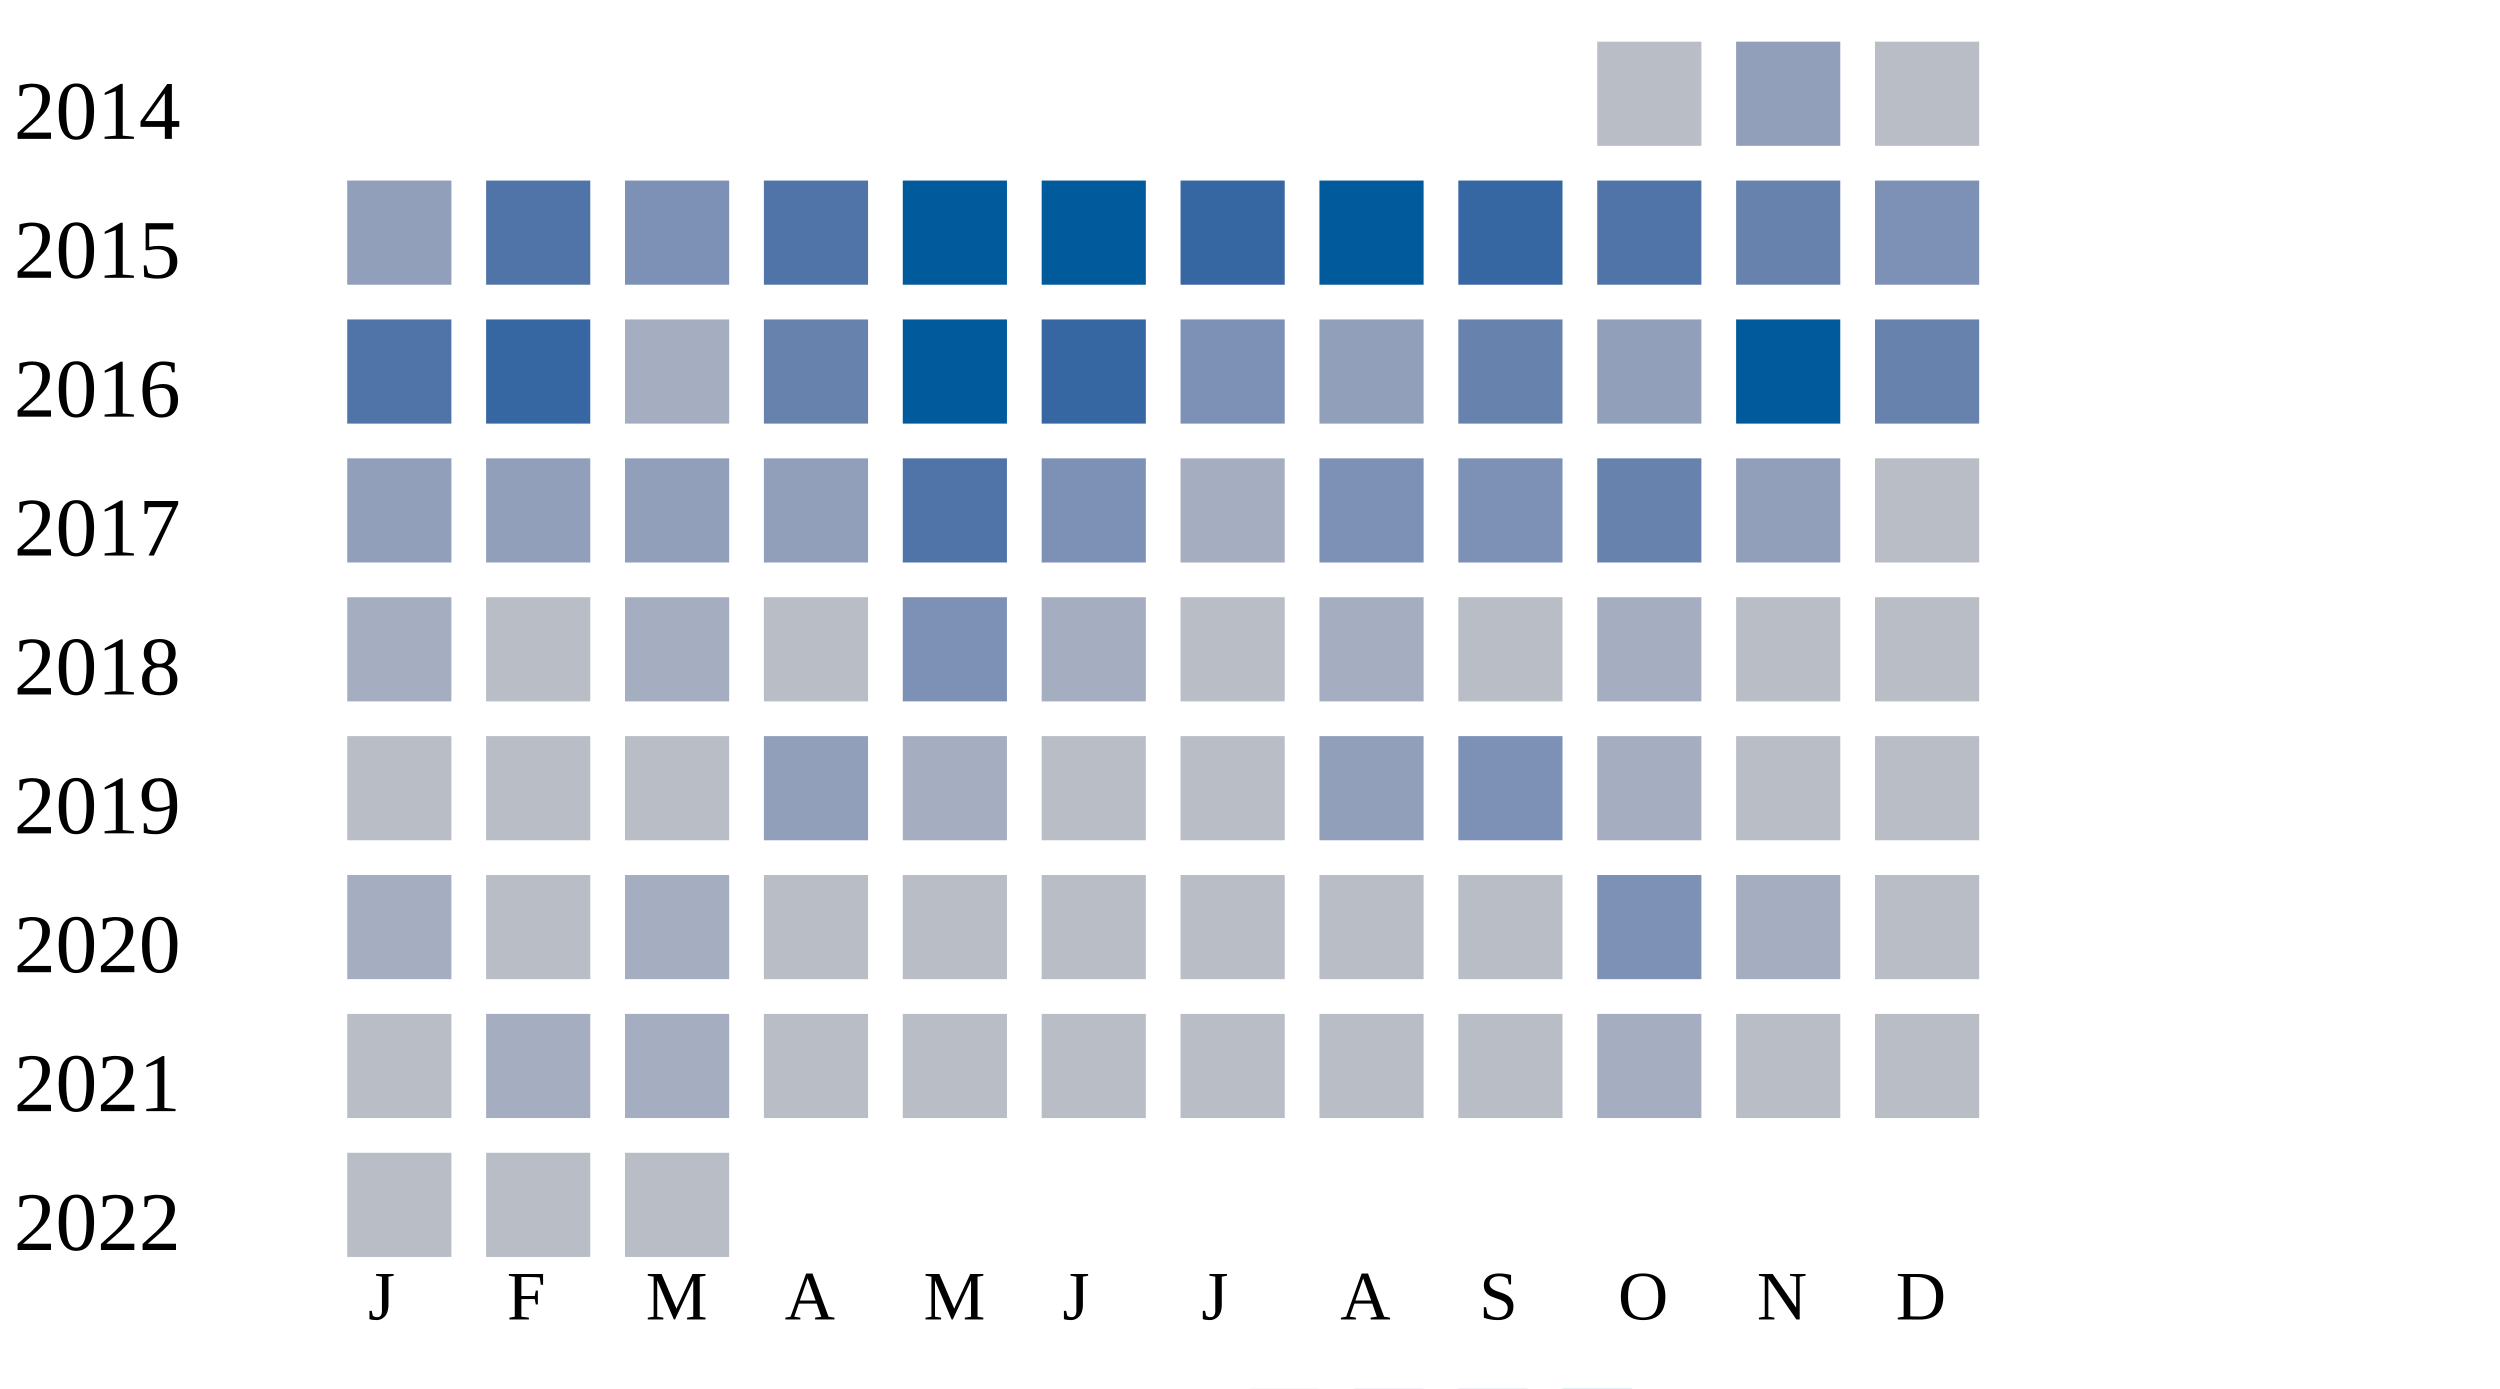
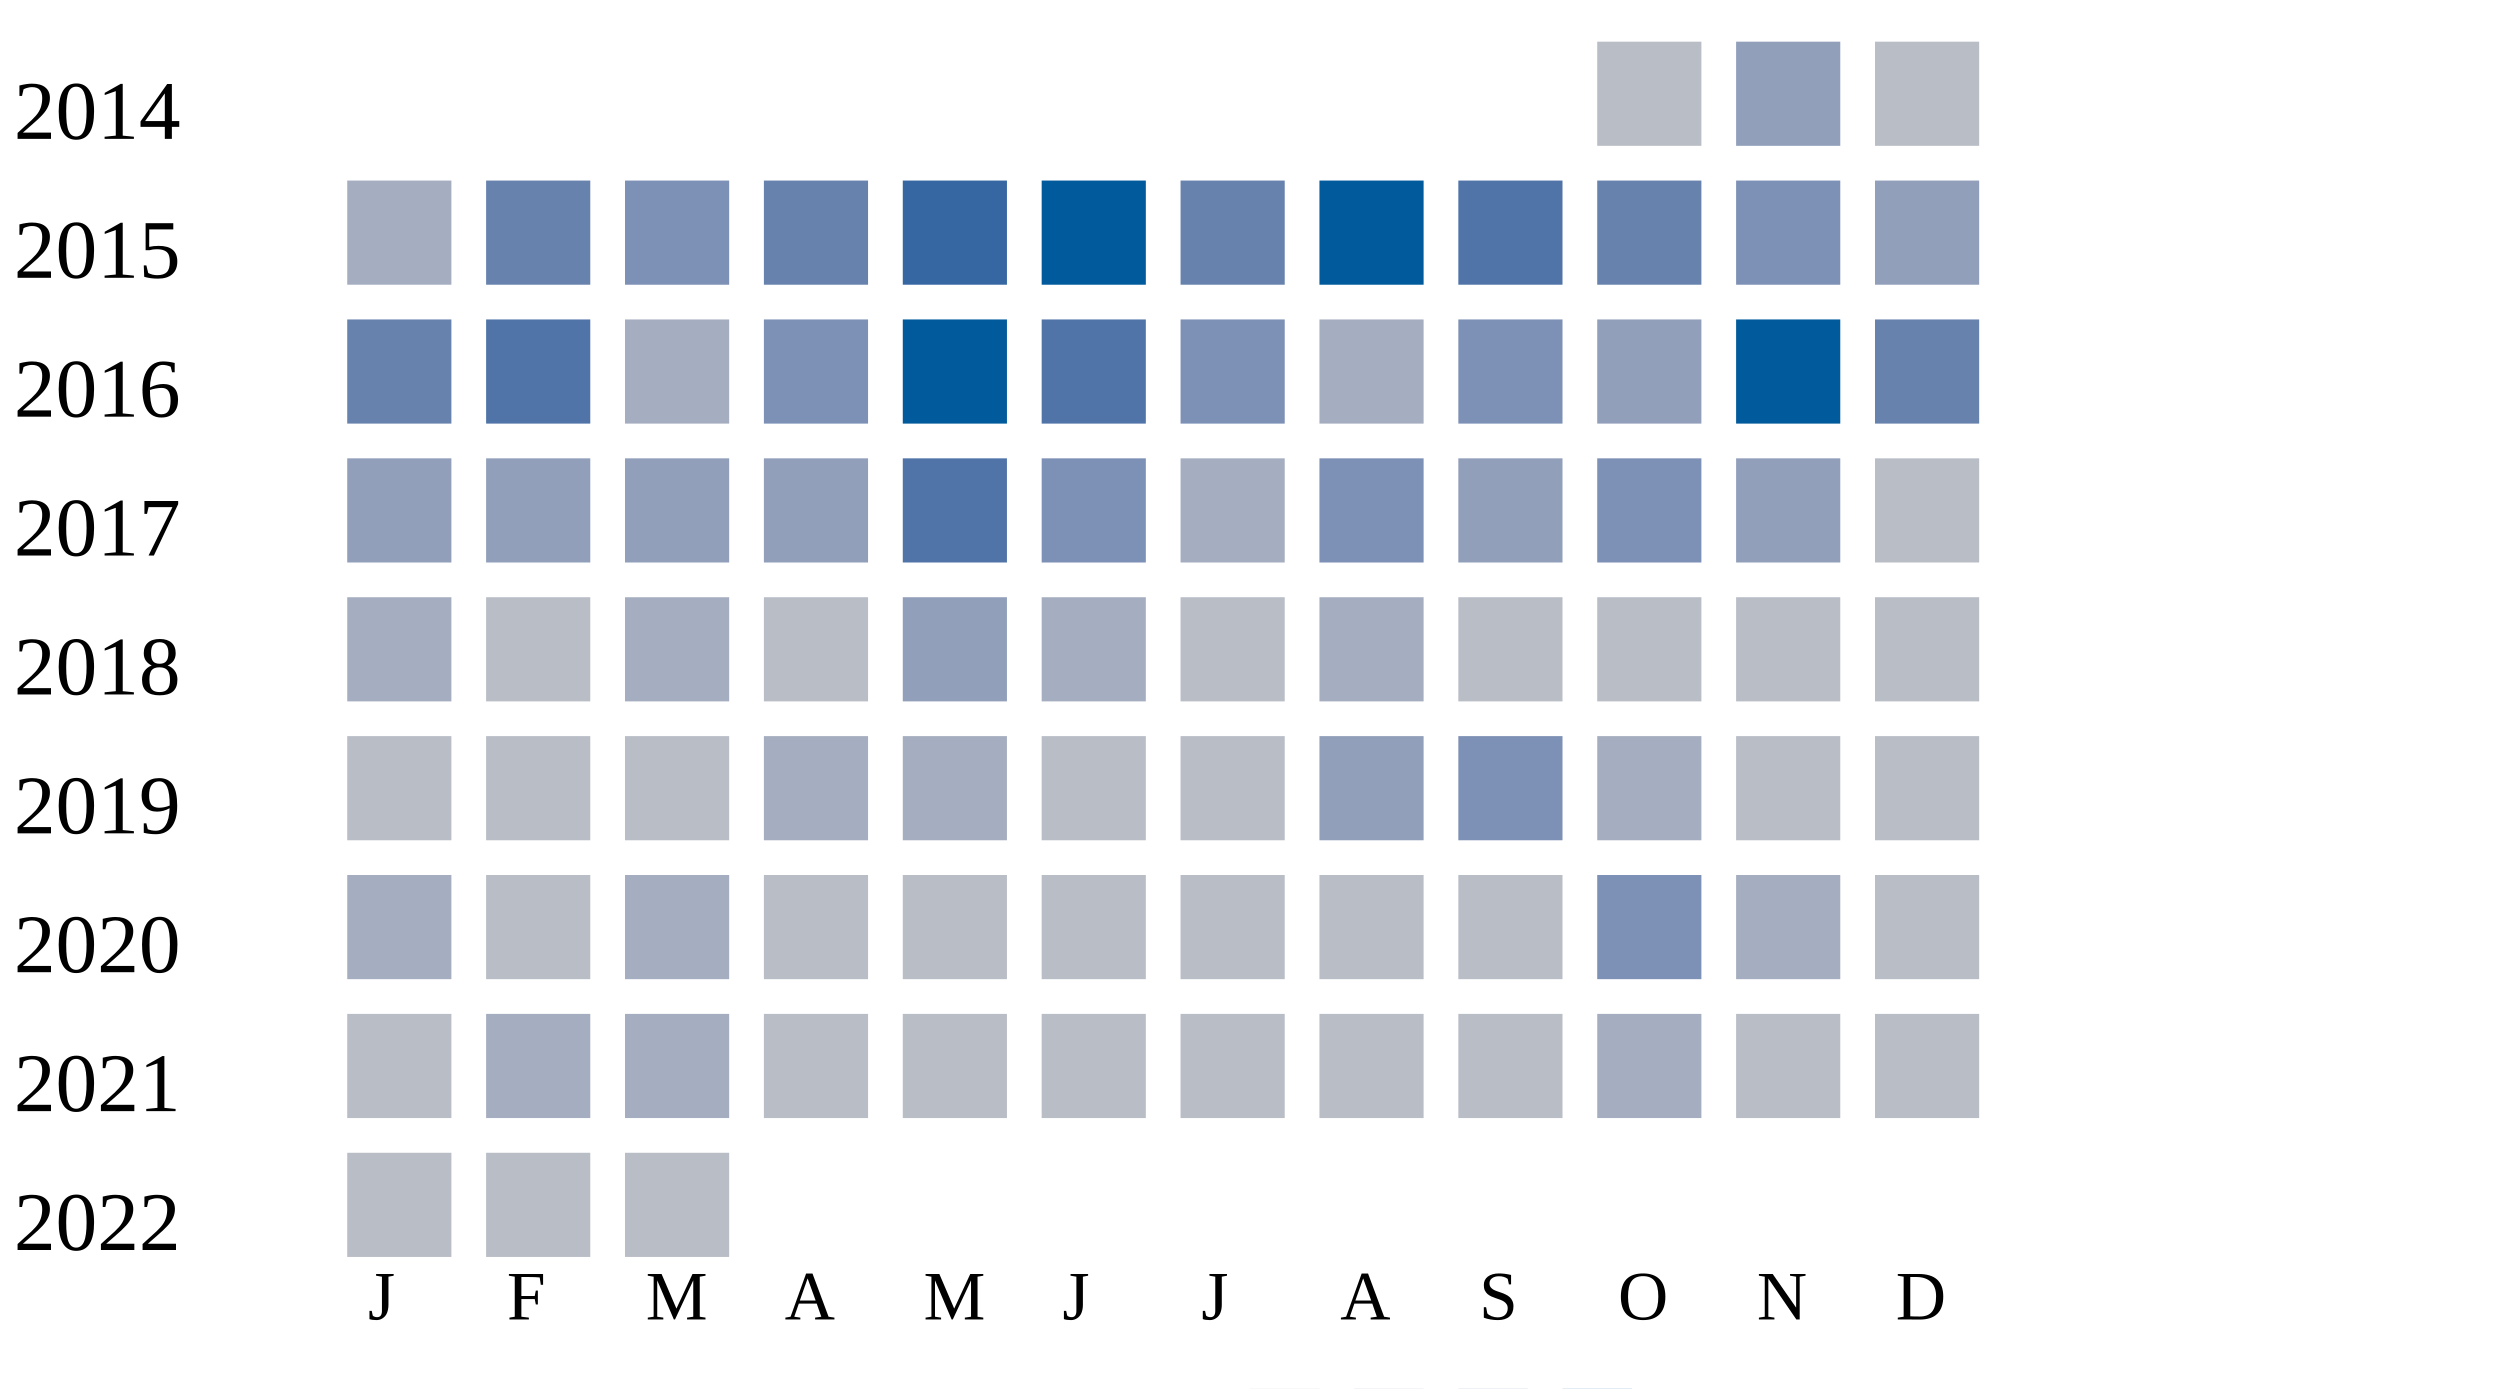
<svg xmlns="http://www.w3.org/2000/svg" width="360" height="200">
  <g transform="translate(0 0)">
    <text x="2" y="20">2014</text>
    <rect x="230" y="6" width="15" height="15" fill="#b9bdc6" />
    <rect x="250" y="6" width="15" height="15" fill="#919fba" />
    <rect x="270" y="6" width="15" height="15" fill="#b9bdc6" />
  </g>
  <g transform="translate(0 20)">
    <text x="2" y="20">2015</text>
-     <rect x="50" y="6" width="15" height="15" fill="#919fba" />
-     <rect x="70" y="6" width="15" height="15" fill="#5174a8" />
+     <rect x="50" y="6" width="15" height="15" fill="#a5aec0" />
+     <rect x="70" y="6" width="15" height="15" fill="#6882ae" />
    <rect x="90" y="6" width="15" height="15" fill="#7d90b5" />
-     <rect x="110" y="6" width="15" height="15" fill="#5174a8" />
-     <rect x="130" y="6" width="15" height="15" fill="#005a9c" />
+     <rect x="110" y="6" width="15" height="15" fill="#6882ae" />
+     <rect x="130" y="6" width="15" height="15" fill="#3667a2" />
    <rect x="150" y="6" width="15" height="15" fill="#005a9c" />
-     <rect x="170" y="6" width="15" height="15" fill="#3667a2" />
+     <rect x="170" y="6" width="15" height="15" fill="#6882ae" />
    <rect x="190" y="6" width="15" height="15" fill="#005a9c" />
-     <rect x="210" y="6" width="15" height="15" fill="#3667a2" />
-     <rect x="230" y="6" width="15" height="15" fill="#5174a8" />
-     <rect x="250" y="6" width="15" height="15" fill="#6882ae" />
-     <rect x="270" y="6" width="15" height="15" fill="#7d90b5" />
+     <rect x="210" y="6" width="15" height="15" fill="#5174a8" />
+     <rect x="230" y="6" width="15" height="15" fill="#6882ae" />
+     <rect x="250" y="6" width="15" height="15" fill="#7d90b5" />
+     <rect x="270" y="6" width="15" height="15" fill="#919fba" />
  </g>
  <g transform="translate(0 40)">
    <text x="2" y="20">2016</text>
-     <rect x="50" y="6" width="15" height="15" fill="#5174a8" />
-     <rect x="70" y="6" width="15" height="15" fill="#3667a2" />
+     <rect x="50" y="6" width="15" height="15" fill="#6882ae" />
+     <rect x="70" y="6" width="15" height="15" fill="#5174a8" />
    <rect x="90" y="6" width="15" height="15" fill="#a5aec0" />
-     <rect x="110" y="6" width="15" height="15" fill="#6882ae" />
+     <rect x="110" y="6" width="15" height="15" fill="#7d90b5" />
    <rect x="130" y="6" width="15" height="15" fill="#005a9c" />
-     <rect x="150" y="6" width="15" height="15" fill="#3667a2" />
+     <rect x="150" y="6" width="15" height="15" fill="#5174a8" />
    <rect x="170" y="6" width="15" height="15" fill="#7d90b5" />
-     <rect x="190" y="6" width="15" height="15" fill="#919fba" />
-     <rect x="210" y="6" width="15" height="15" fill="#6882ae" />
+     <rect x="190" y="6" width="15" height="15" fill="#a5aec0" />
+     <rect x="210" y="6" width="15" height="15" fill="#7d90b5" />
    <rect x="230" y="6" width="15" height="15" fill="#919fba" />
    <rect x="250" y="6" width="15" height="15" fill="#005a9c" />
    <rect x="270" y="6" width="15" height="15" fill="#6882ae" />
  </g>
  <g transform="translate(0 60)">
    <text x="2" y="20">2017</text>
    <rect x="50" y="6" width="15" height="15" fill="#919fba" />
    <rect x="70" y="6" width="15" height="15" fill="#919fba" />
    <rect x="90" y="6" width="15" height="15" fill="#919fba" />
    <rect x="110" y="6" width="15" height="15" fill="#919fba" />
    <rect x="130" y="6" width="15" height="15" fill="#5174a8" />
    <rect x="150" y="6" width="15" height="15" fill="#7d90b5" />
    <rect x="170" y="6" width="15" height="15" fill="#a5aec0" />
    <rect x="190" y="6" width="15" height="15" fill="#7d90b5" />
-     <rect x="210" y="6" width="15" height="15" fill="#7d90b5" />
-     <rect x="230" y="6" width="15" height="15" fill="#6882ae" />
+     <rect x="210" y="6" width="15" height="15" fill="#919fba" />
+     <rect x="230" y="6" width="15" height="15" fill="#7d90b5" />
    <rect x="250" y="6" width="15" height="15" fill="#919fba" />
    <rect x="270" y="6" width="15" height="15" fill="#b9bdc6" />
  </g>
  <g transform="translate(0 80)">
    <text x="2" y="20">2018</text>
    <rect x="50" y="6" width="15" height="15" fill="#a5aec0" />
    <rect x="70" y="6" width="15" height="15" fill="#b9bdc6" />
    <rect x="90" y="6" width="15" height="15" fill="#a5aec0" />
    <rect x="110" y="6" width="15" height="15" fill="#b9bdc6" />
-     <rect x="130" y="6" width="15" height="15" fill="#7d90b5" />
+     <rect x="130" y="6" width="15" height="15" fill="#919fba" />
    <rect x="150" y="6" width="15" height="15" fill="#a5aec0" />
    <rect x="170" y="6" width="15" height="15" fill="#b9bdc6" />
    <rect x="190" y="6" width="15" height="15" fill="#a5aec0" />
    <rect x="210" y="6" width="15" height="15" fill="#b9bdc6" />
-     <rect x="230" y="6" width="15" height="15" fill="#a5aec0" />
+     <rect x="230" y="6" width="15" height="15" fill="#b9bdc6" />
    <rect x="250" y="6" width="15" height="15" fill="#b9bdc6" />
    <rect x="270" y="6" width="15" height="15" fill="#b9bdc6" />
  </g>
  <g transform="translate(0 100)">
    <text x="2" y="20">2019</text>
    <rect x="50" y="6" width="15" height="15" fill="#b9bdc6" />
    <rect x="70" y="6" width="15" height="15" fill="#b9bdc6" />
    <rect x="90" y="6" width="15" height="15" fill="#b9bdc6" />
-     <rect x="110" y="6" width="15" height="15" fill="#919fba" />
+     <rect x="110" y="6" width="15" height="15" fill="#a5aec0" />
    <rect x="130" y="6" width="15" height="15" fill="#a5aec0" />
    <rect x="150" y="6" width="15" height="15" fill="#b9bdc6" />
    <rect x="170" y="6" width="15" height="15" fill="#b9bdc6" />
    <rect x="190" y="6" width="15" height="15" fill="#919fba" />
    <rect x="210" y="6" width="15" height="15" fill="#7d90b5" />
    <rect x="230" y="6" width="15" height="15" fill="#a5aec0" />
    <rect x="250" y="6" width="15" height="15" fill="#b9bdc6" />
    <rect x="270" y="6" width="15" height="15" fill="#b9bdc6" />
  </g>
  <g transform="translate(0 120)">
    <text x="2" y="20">2020</text>
    <rect x="50" y="6" width="15" height="15" fill="#a5aec0" />
    <rect x="70" y="6" width="15" height="15" fill="#b9bdc6" />
    <rect x="90" y="6" width="15" height="15" fill="#a5aec0" />
    <rect x="110" y="6" width="15" height="15" fill="#b9bdc6" />
    <rect x="130" y="6" width="15" height="15" fill="#b9bdc6" />
    <rect x="150" y="6" width="15" height="15" fill="#b9bdc6" />
    <rect x="170" y="6" width="15" height="15" fill="#b9bdc6" />
    <rect x="190" y="6" width="15" height="15" fill="#b9bdc6" />
    <rect x="210" y="6" width="15" height="15" fill="#b9bdc6" />
    <rect x="230" y="6" width="15" height="15" fill="#7d90b5" />
    <rect x="250" y="6" width="15" height="15" fill="#a5aec0" />
    <rect x="270" y="6" width="15" height="15" fill="#b9bdc6" />
  </g>
  <g transform="translate(0 140)">
    <text x="2" y="20">2021</text>
    <rect x="50" y="6" width="15" height="15" fill="#b9bdc6" />
    <rect x="70" y="6" width="15" height="15" fill="#a5aec0" />
    <rect x="90" y="6" width="15" height="15" fill="#a5aec0" />
    <rect x="110" y="6" width="15" height="15" fill="#b9bdc6" />
    <rect x="130" y="6" width="15" height="15" fill="#b9bdc6" />
    <rect x="150" y="6" width="15" height="15" fill="#b9bdc6" />
    <rect x="170" y="6" width="15" height="15" fill="#b9bdc6" />
    <rect x="190" y="6" width="15" height="15" fill="#b9bdc6" />
    <rect x="210" y="6" width="15" height="15" fill="#b9bdc6" />
    <rect x="230" y="6" width="15" height="15" fill="#a5aec0" />
    <rect x="250" y="6" width="15" height="15" fill="#b9bdc6" />
    <rect x="270" y="6" width="15" height="15" fill="#b9bdc6" />
  </g>
  <g transform="translate(0 160)">
    <text x="2" y="20">2022</text>
    <rect x="50" y="6" width="15" height="15" fill="#b9bdc6" />
    <rect x="70" y="6" width="15" height="15" fill="#b9bdc6" />
    <rect x="90" y="6" width="15" height="15" fill="#b9bdc6" />
  </g>
  <text style="font-size: 10px; text-align: center" x="53" y="190">J</text>
  <text style="font-size: 10px; text-align: center" x="73" y="190">F</text>
  <text style="font-size: 10px; text-align: center" x="93" y="190">M</text>
  <text style="font-size: 10px; text-align: center" x="113" y="190">A</text>
  <text style="font-size: 10px; text-align: center" x="133" y="190">M</text>
  <text style="font-size: 10px; text-align: center" x="153" y="190">J</text>
  <text style="font-size: 10px; text-align: center" x="173" y="190">J</text>
  <text style="font-size: 10px; text-align: center" x="193" y="190">A</text>
  <text style="font-size: 10px; text-align: center" x="213" y="190">S</text>
  <text style="font-size: 10px; text-align: center" x="233" y="190">O</text>
  <text style="font-size: 10px; text-align: center" x="253" y="190">N</text>
  <text style="font-size: 10px; text-align: center" x="273" y="190">D</text>
  <text style="font-size: 10px;" x="155" y="209">Less</text>
  <rect fill="#b9bdc6" width="10" height="10" x="180" y="200" />
  <rect fill="#919fba" width="10" height="10" x="195" y="200" />
  <rect fill="#6882ae" width="10" height="10" x="210" y="200" />
  <rect fill="#005a9c" width="10" height="10" x="225" y="200" />
  <text x="240" y="209" style="font-size: 10px;">More</text>
</svg>
